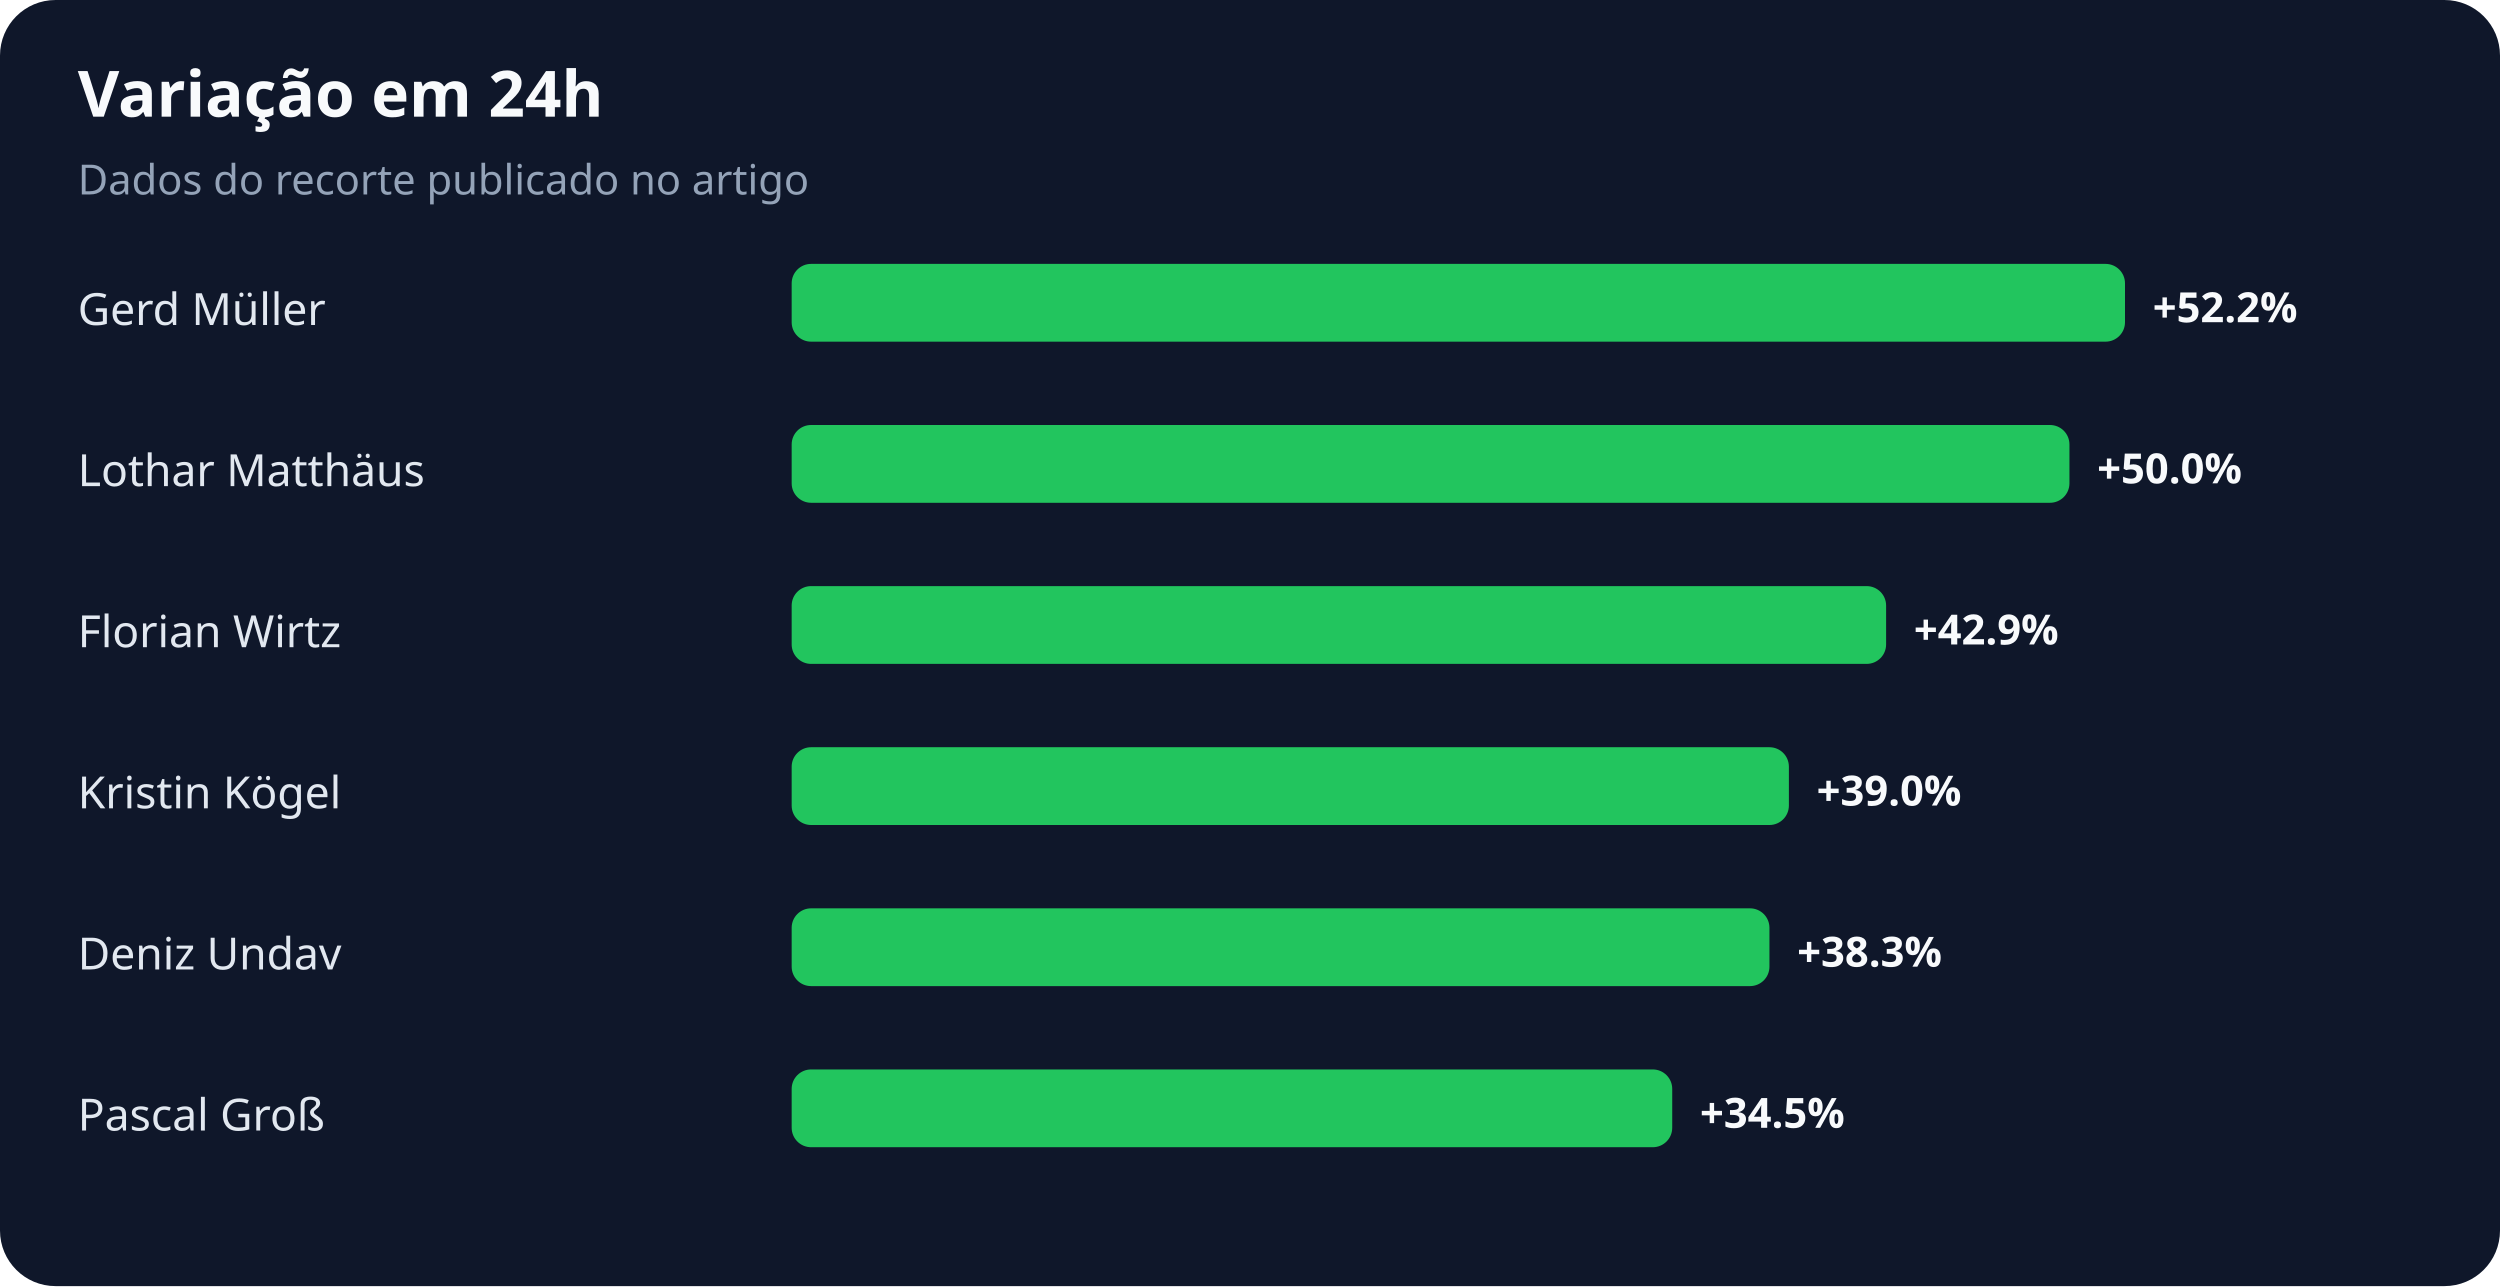
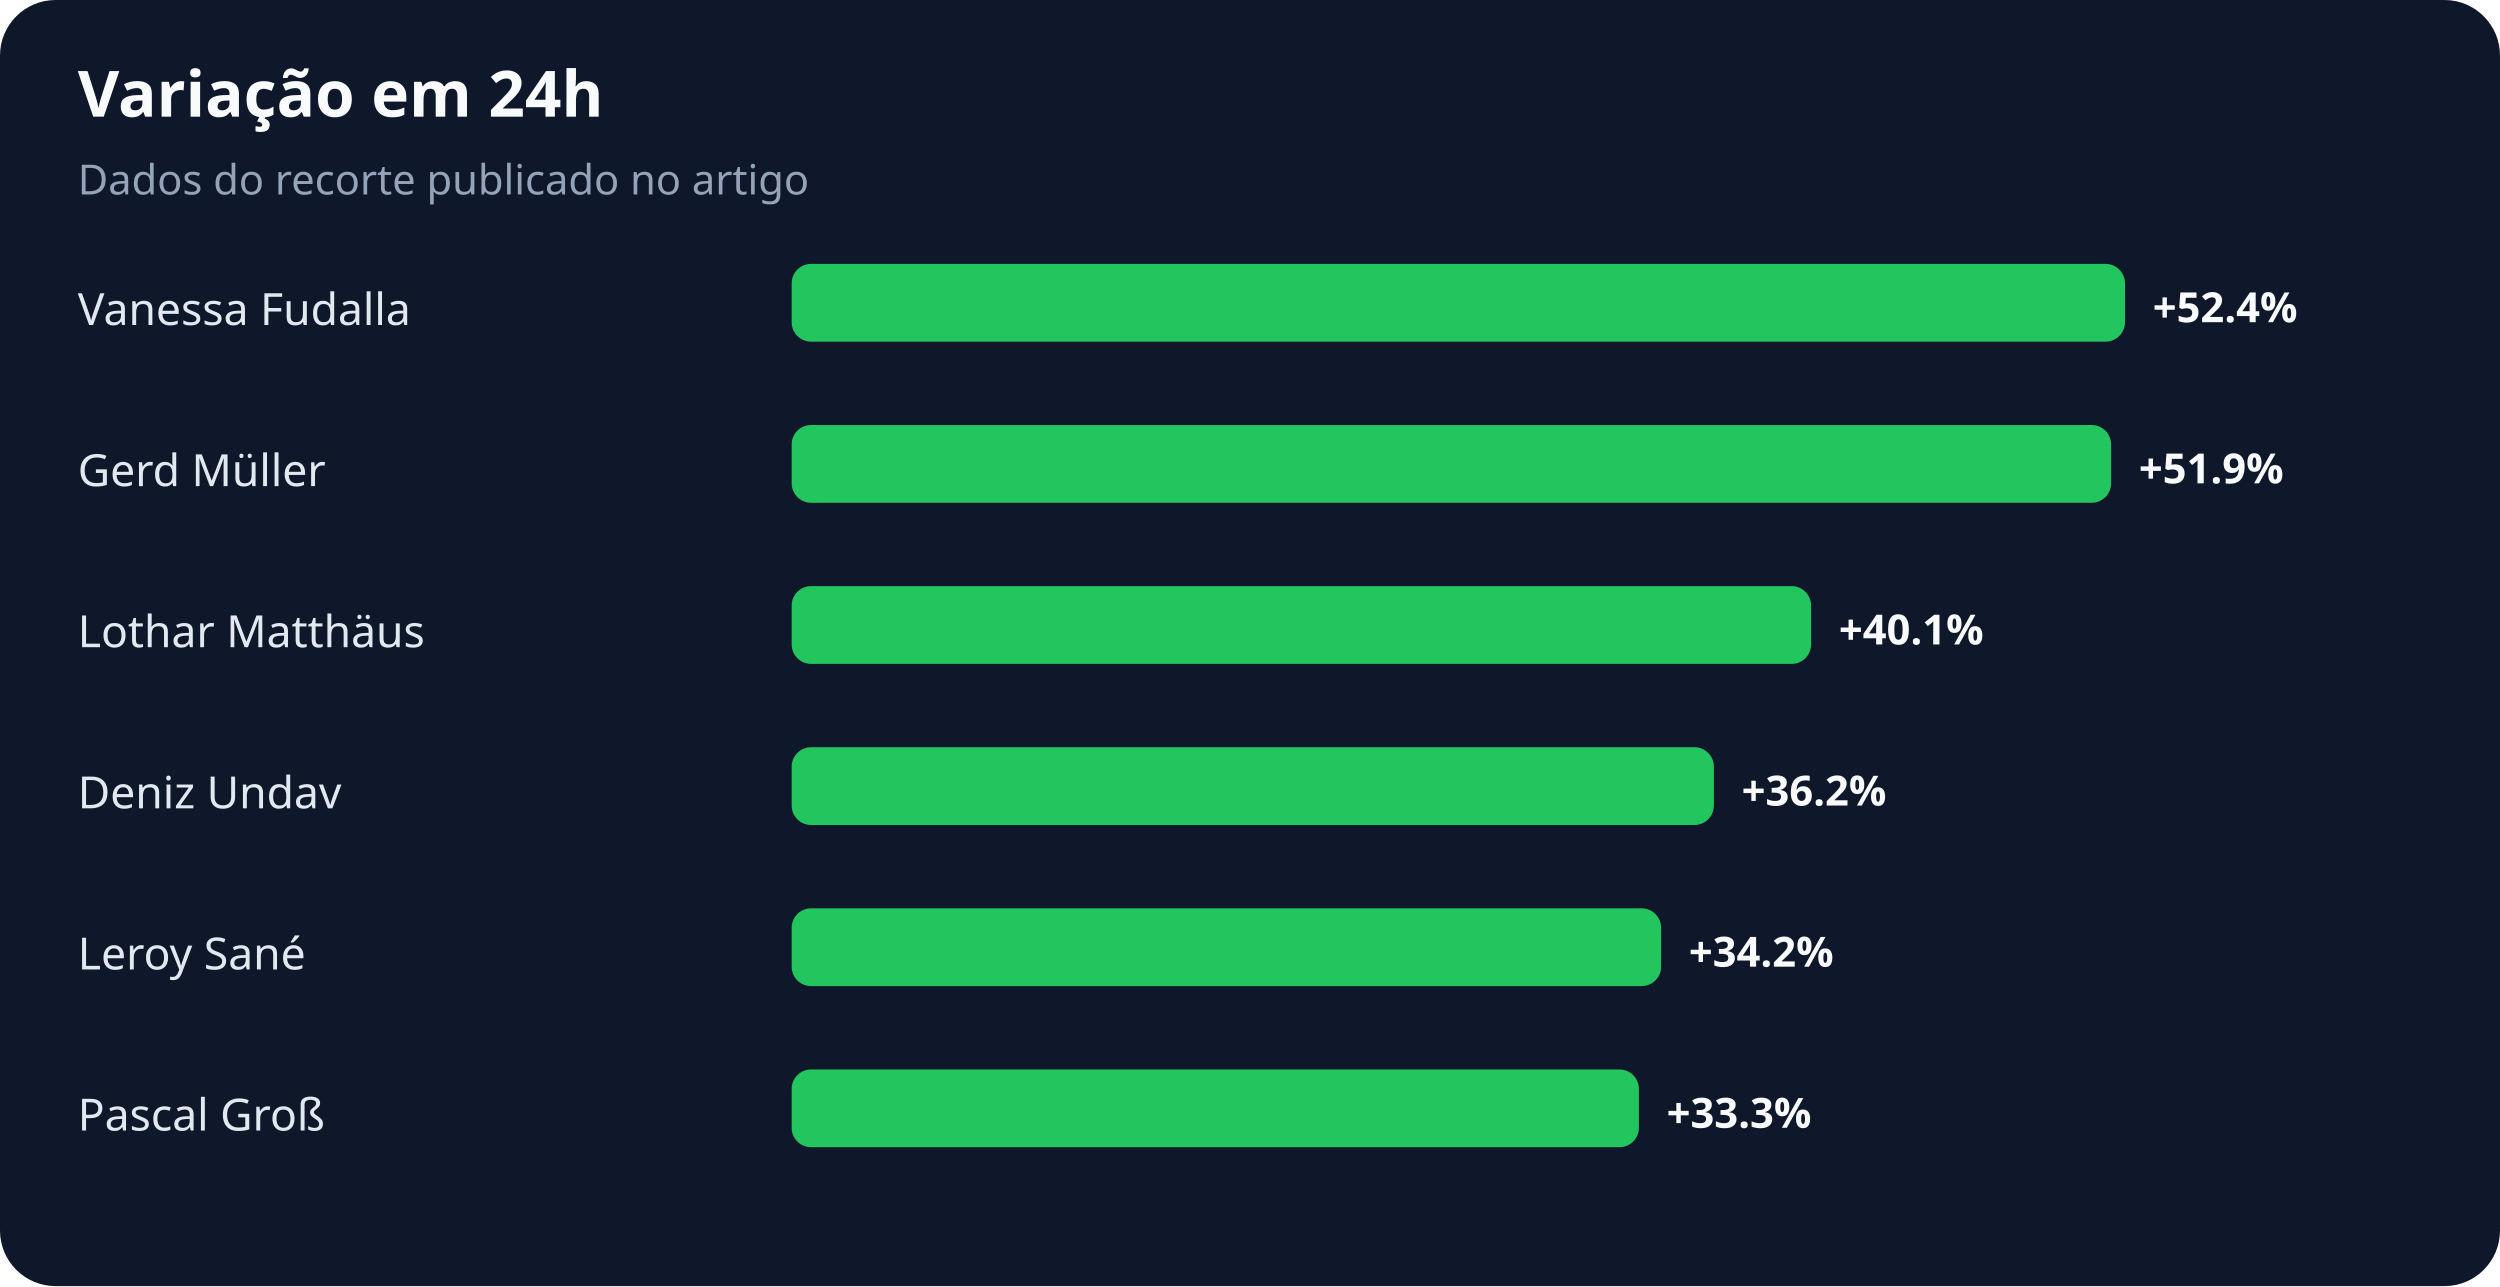
<svg xmlns="http://www.w3.org/2000/svg" width="900" height="463" viewBox="0 0 900 463" role="img" aria-labelledby="title desc">
  <rect width="100%" height="100%" rx="20" fill="#0f172a" />
  <text x="28" y="42" fill="#f8fafc" font-family="system-ui,sans-serif" font-size="23" font-weight="700">Variação em 24h</text>
  <text x="28" y="70" fill="#94a3b8" font-family="system-ui,sans-serif" font-size="15">Dados do recorte publicado no artigo</text>
-   <text x="28" y="117" fill="#e2e8f0" font-family="system-ui,sans-serif" font-size="16">Gerd Müller</text>
+   <text x="28" y="117" fill="#e2e8f0" font-family="system-ui,sans-serif" font-size="16">Vanessa Fudalla</text>
  <rect x="285" y="95" width="480" height="28" rx="7" fill="#22c55e" />
-   <text x="775" y="116" fill="#f8fafc" font-family="system-ui,sans-serif" font-size="15" font-weight="700">+52.2%</text>
-   <text x="28" y="175" fill="#e2e8f0" font-family="system-ui,sans-serif" font-size="16">Lothar Matthäus</text>
-   <rect x="285" y="153" width="460" height="28" rx="7" fill="#22c55e" />
-   <text x="755" y="174" fill="#f8fafc" font-family="system-ui,sans-serif" font-size="15" font-weight="700">+50.0%</text>
-   <text x="28" y="233" fill="#e2e8f0" font-family="system-ui,sans-serif" font-size="16">Florian Wirtz</text>
-   <rect x="285" y="211" width="394" height="28" rx="7" fill="#22c55e" />
-   <text x="689" y="232" fill="#f8fafc" font-family="system-ui,sans-serif" font-size="15" font-weight="700">+42.9%</text>
-   <text x="28" y="291" fill="#e2e8f0" font-family="system-ui,sans-serif" font-size="16">Kristin Kögel</text>
-   <rect x="285" y="269" width="359" height="28" rx="7" fill="#22c55e" />
-   <text x="654" y="290" fill="#f8fafc" font-family="system-ui,sans-serif" font-size="15" font-weight="700">+39.0%</text>
-   <text x="28" y="349" fill="#e2e8f0" font-family="system-ui,sans-serif" font-size="16">Deniz Undav</text>
-   <rect x="285" y="327" width="352" height="28" rx="7" fill="#22c55e" />
-   <text x="647" y="348" fill="#f8fafc" font-family="system-ui,sans-serif" font-size="15" font-weight="700">+38.3%</text>
+   <text x="775" y="116" fill="#f8fafc" font-family="system-ui,sans-serif" font-size="15" font-weight="700">+52.4%</text>
+   <text x="28" y="175" fill="#e2e8f0" font-family="system-ui,sans-serif" font-size="16">Gerd Müller</text>
+   <rect x="285" y="153" width="475" height="28" rx="7" fill="#22c55e" />
+   <text x="770" y="174" fill="#f8fafc" font-family="system-ui,sans-serif" font-size="15" font-weight="700">+51.9%</text>
+   <text x="28" y="233" fill="#e2e8f0" font-family="system-ui,sans-serif" font-size="16">Lothar Matthäus</text>
+   <rect x="285" y="211" width="367" height="28" rx="7" fill="#22c55e" />
+   <text x="662" y="232" fill="#f8fafc" font-family="system-ui,sans-serif" font-size="15" font-weight="700">+40.1%</text>
+   <text x="28" y="291" fill="#e2e8f0" font-family="system-ui,sans-serif" font-size="16">Deniz Undav</text>
+   <rect x="285" y="269" width="332" height="28" rx="7" fill="#22c55e" />
+   <text x="627" y="290" fill="#f8fafc" font-family="system-ui,sans-serif" font-size="15" font-weight="700">+36.2%</text>
+   <text x="28" y="349" fill="#e2e8f0" font-family="system-ui,sans-serif" font-size="16">Leroy Sané</text>
+   <rect x="285" y="327" width="313" height="28" rx="7" fill="#22c55e" />
+   <text x="608" y="348" fill="#f8fafc" font-family="system-ui,sans-serif" font-size="15" font-weight="700">+34.2%</text>
  <text x="28" y="407" fill="#e2e8f0" font-family="system-ui,sans-serif" font-size="16">Pascal Groß</text>
-   <rect x="285" y="385" width="317" height="28" rx="7" fill="#22c55e" />
-   <text x="612" y="406" fill="#f8fafc" font-family="system-ui,sans-serif" font-size="15" font-weight="700">+34.5%</text>
+   <rect x="285" y="385" width="305" height="28" rx="7" fill="#22c55e" />
+   <text x="600" y="406" fill="#f8fafc" font-family="system-ui,sans-serif" font-size="15" font-weight="700">+33.3%</text>
</svg>
